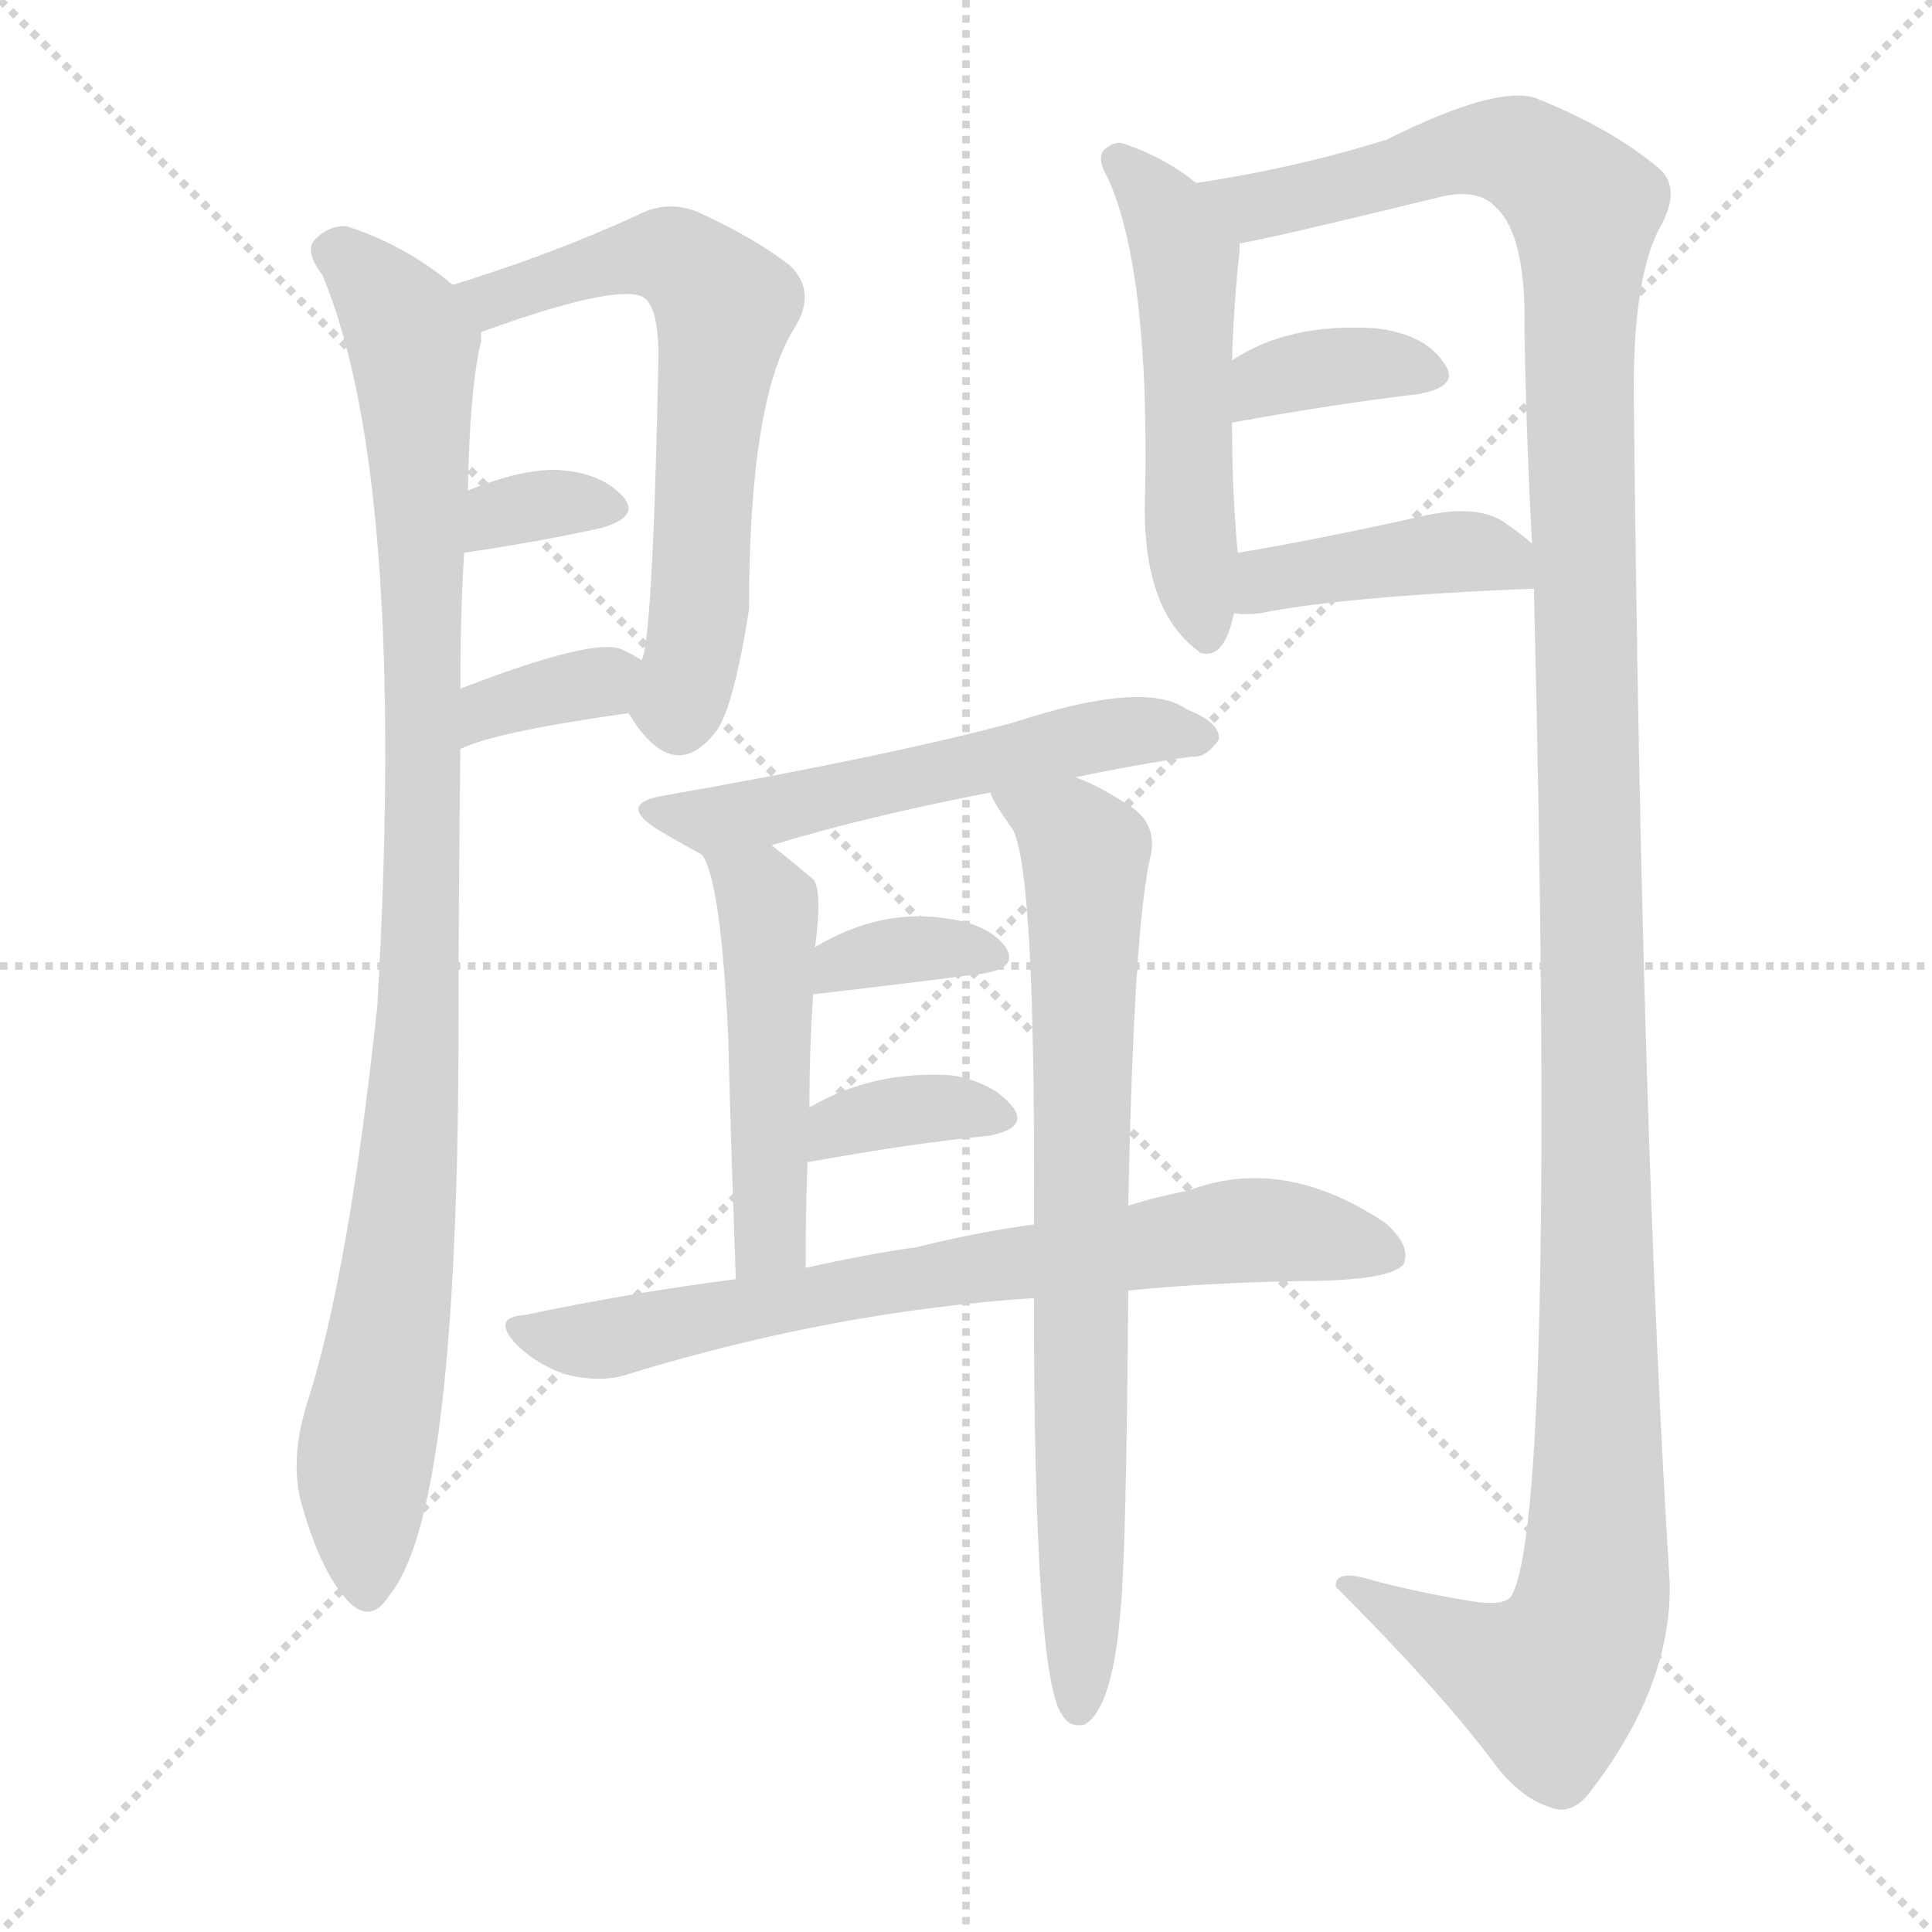
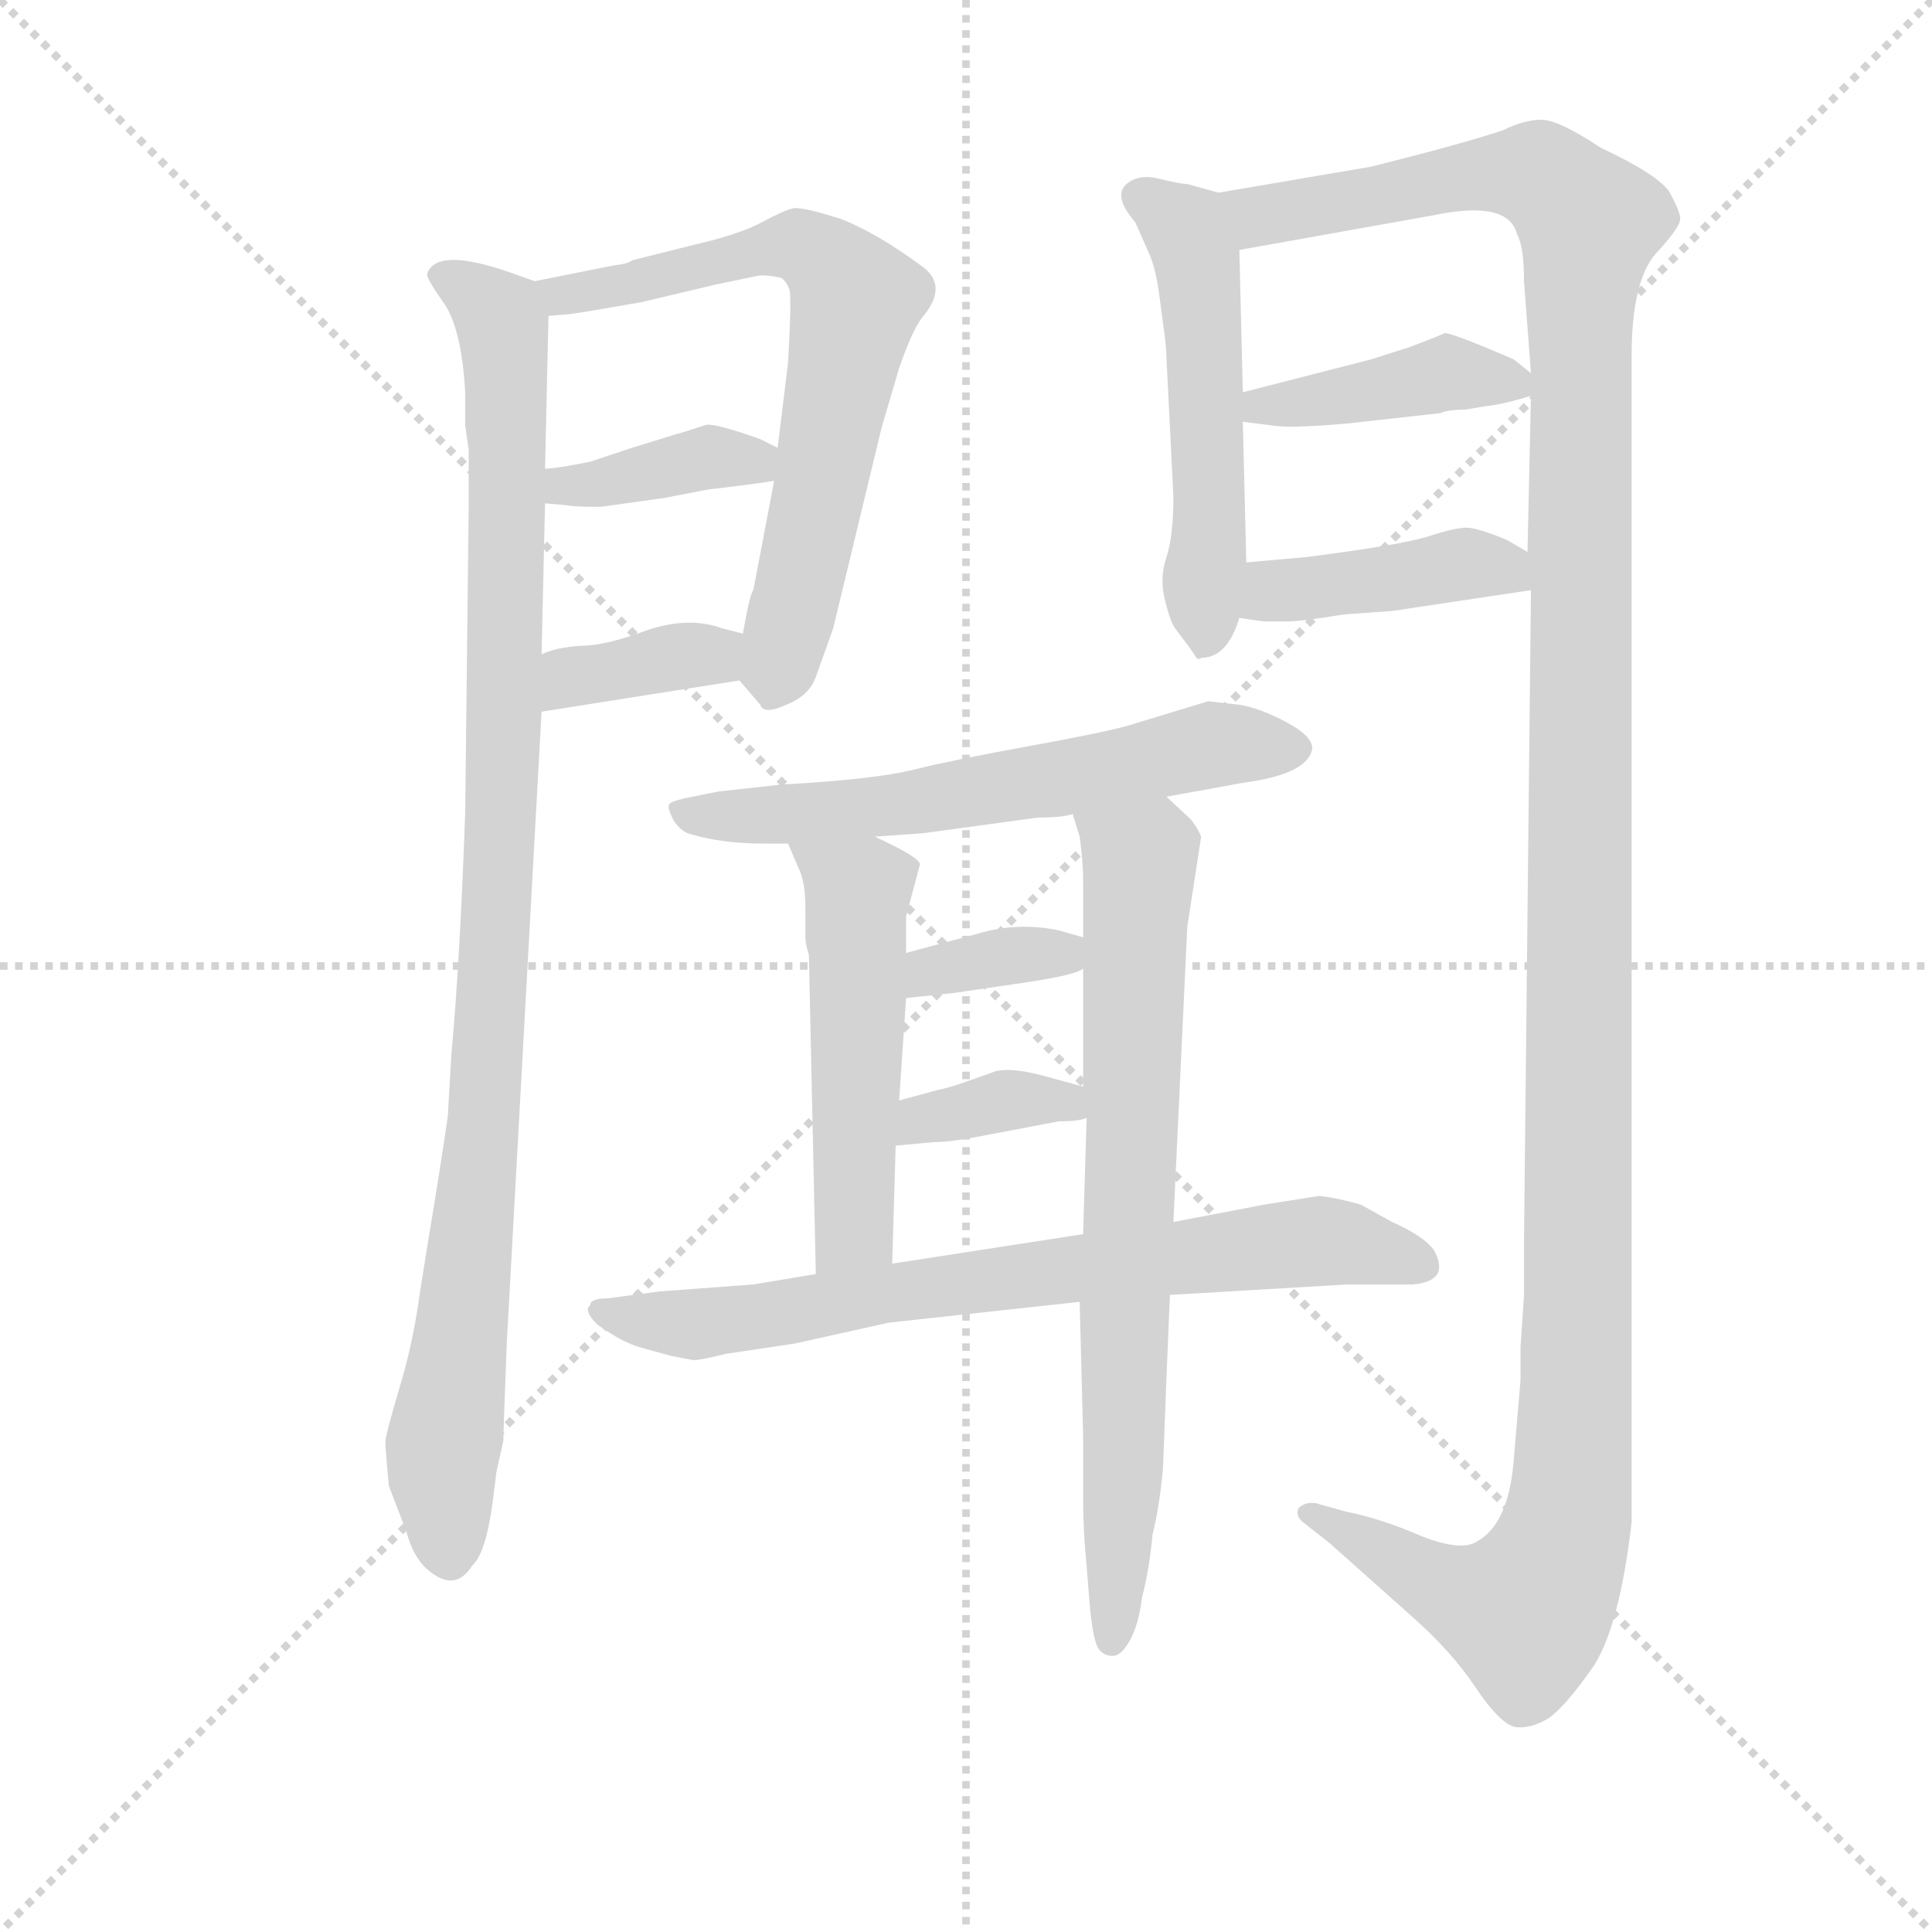
<svg xmlns="http://www.w3.org/2000/svg" version="1.1" viewBox="0 0 1024 1024">
  <g stroke="lightgray" stroke-dasharray="1,1" stroke-width="1" transform="scale(4, 4)">
    <line x1="0" y1="0" x2="256" y2="256" />
    <line x1="256" y1="0" x2="0" y2="256" />
    <line x1="128" y1="0" x2="128" y2="256" />
    <line x1="0" y1="128" x2="256" y2="128" />
  </g>
-   <g transform="scale(1, -1) translate(0, -900)">
+   <g transform="scale(0.92, -0.92) translate(60, -830)">
    <style type="text/css">
      
        @keyframes keyframes0 {
          from {
            stroke: blue;
-             stroke-dashoffset: 984;
-             stroke-width: 128;
-           }
-           76% {
+             stroke-dashoffset: 1014;
+             stroke-width: 128;
+           }
+           77% {
            animation-timing-function: step-end;
            stroke: blue;
            stroke-dashoffset: 0;
            stroke-width: 128;
          }
          to {
            stroke: black;
            stroke-width: 1024;
          }
        }
        #make-me-a-hanzi-animation-0 {
-           animation: keyframes0 1.051s both;
+           animation: keyframes0 1.075s both;
          animation-delay: 0s;
          animation-timing-function: linear;
        }
      
        @keyframes keyframes1 {
          from {
            stroke: blue;
-             stroke-dashoffset: 632;
+             stroke-dashoffset: 676;
+             stroke-width: 128;
+           }
+           69% {
+             animation-timing-function: step-end;
+             stroke: blue;
+             stroke-dashoffset: 0;
+             stroke-width: 128;
+           }
+           to {
+             stroke: black;
+             stroke-width: 1024;
+           }
+         }
+         #make-me-a-hanzi-animation-1 {
+           animation: keyframes1 0.8s both;
+           animation-delay: 1.075s;
+           animation-timing-function: linear;
+         }
+       
+         @keyframes keyframes2 {
+           from {
+             stroke: blue;
+             stroke-dashoffset: 382;
+             stroke-width: 128;
+           }
+           55% {
+             animation-timing-function: step-end;
+             stroke: blue;
+             stroke-dashoffset: 0;
+             stroke-width: 128;
+           }
+           to {
+             stroke: black;
+             stroke-width: 1024;
+           }
+         }
+         #make-me-a-hanzi-animation-2 {
+           animation: keyframes2 0.561s both;
+           animation-delay: 1.875s;
+           animation-timing-function: linear;
+         }
+       
+         @keyframes keyframes3 {
+           from {
+             stroke: blue;
+             stroke-dashoffset: 368;
+             stroke-width: 128;
+           }
+           55% {
+             animation-timing-function: step-end;
+             stroke: blue;
+             stroke-dashoffset: 0;
+             stroke-width: 128;
+           }
+           to {
+             stroke: black;
+             stroke-width: 1024;
+           }
+         }
+         #make-me-a-hanzi-animation-3 {
+           animation: keyframes3 0.549s both;
+           animation-delay: 2.436s;
+           animation-timing-function: linear;
+         }
+       
+         @keyframes keyframes4 {
+           from {
+             stroke: blue;
+             stroke-dashoffset: 525;
+             stroke-width: 128;
+           }
+           63% {
+             animation-timing-function: step-end;
+             stroke: blue;
+             stroke-dashoffset: 0;
+             stroke-width: 128;
+           }
+           to {
+             stroke: black;
+             stroke-width: 1024;
+           }
+         }
+         #make-me-a-hanzi-animation-4 {
+           animation: keyframes4 0.677s both;
+           animation-delay: 2.986s;
+           animation-timing-function: linear;
+         }
+       
+         @keyframes keyframes5 {
+           from {
+             stroke: blue;
+             stroke-dashoffset: 1422;
+             stroke-width: 128;
+           }
+           82% {
+             animation-timing-function: step-end;
+             stroke: blue;
+             stroke-dashoffset: 0;
+             stroke-width: 128;
+           }
+           to {
+             stroke: black;
+             stroke-width: 1024;
+           }
+         }
+         #make-me-a-hanzi-animation-5 {
+           animation: keyframes5 1.407s both;
+           animation-delay: 3.663s;
+           animation-timing-function: linear;
+         }
+       
+         @keyframes keyframes6 {
+           from {
+             stroke: blue;
+             stroke-dashoffset: 411;
+             stroke-width: 128;
+           }
+           57% {
+             animation-timing-function: step-end;
+             stroke: blue;
+             stroke-dashoffset: 0;
+             stroke-width: 128;
+           }
+           to {
+             stroke: black;
+             stroke-width: 1024;
+           }
+         }
+         #make-me-a-hanzi-animation-6 {
+           animation: keyframes6 0.584s both;
+           animation-delay: 5.07s;
+           animation-timing-function: linear;
+         }
+       
+         @keyframes keyframes7 {
+           from {
+             stroke: blue;
+             stroke-dashoffset: 416;
+             stroke-width: 128;
+           }
+           58% {
+             animation-timing-function: step-end;
+             stroke: blue;
+             stroke-dashoffset: 0;
+             stroke-width: 128;
+           }
+           to {
+             stroke: black;
+             stroke-width: 1024;
+           }
+         }
+         #make-me-a-hanzi-animation-7 {
+           animation: keyframes7 0.589s both;
+           animation-delay: 5.655s;
+           animation-timing-function: linear;
+         }
+       
+         @keyframes keyframes8 {
+           from {
+             stroke: blue;
+             stroke-dashoffset: 614;
            stroke-width: 128;
          }
          67% {
            animation-timing-function: step-end;
            stroke: blue;
            stroke-dashoffset: 0;
            stroke-width: 128;
          }
          to {
            stroke: black;
            stroke-width: 1024;
          }
        }
-         #make-me-a-hanzi-animation-1 {
-           animation: keyframes1 0.764s both;
-           animation-delay: 1.051s;
-           animation-timing-function: linear;
-         }
-       
-         @keyframes keyframes2 {
-           from {
-             stroke: blue;
-             stroke-dashoffset: 333;
-             stroke-width: 128;
-           }
-           52% {
-             animation-timing-function: step-end;
-             stroke: blue;
-             stroke-dashoffset: 0;
-             stroke-width: 128;
-           }
-           to {
-             stroke: black;
-             stroke-width: 1024;
-           }
-         }
-         #make-me-a-hanzi-animation-2 {
-           animation: keyframes2 0.521s both;
-           animation-delay: 1.815s;
-           animation-timing-function: linear;
-         }
-       
-         @keyframes keyframes3 {
-           from {
-             stroke: blue;
-             stroke-dashoffset: 352;
+         #make-me-a-hanzi-animation-8 {
+           animation: keyframes8 0.75s both;
+           animation-delay: 6.243s;
+           animation-timing-function: linear;
+         }
+       
+         @keyframes keyframes9 {
+           from {
+             stroke: blue;
+             stroke-dashoffset: 514;
+             stroke-width: 128;
+           }
+           63% {
+             animation-timing-function: step-end;
+             stroke: blue;
+             stroke-dashoffset: 0;
+             stroke-width: 128;
+           }
+           to {
+             stroke: black;
+             stroke-width: 1024;
+           }
+         }
+         #make-me-a-hanzi-animation-9 {
+           animation: keyframes9 0.668s both;
+           animation-delay: 6.993s;
+           animation-timing-function: linear;
+         }
+       
+         @keyframes keyframes10 {
+           from {
+             stroke: blue;
+             stroke-dashoffset: 743;
+             stroke-width: 128;
+           }
+           71% {
+             animation-timing-function: step-end;
+             stroke: blue;
+             stroke-dashoffset: 0;
+             stroke-width: 128;
+           }
+           to {
+             stroke: black;
+             stroke-width: 1024;
+           }
+         }
+         #make-me-a-hanzi-animation-10 {
+           animation: keyframes10 0.855s both;
+           animation-delay: 7.661s;
+           animation-timing-function: linear;
+         }
+       
+         @keyframes keyframes11 {
+           from {
+             stroke: blue;
+             stroke-dashoffset: 351;
            stroke-width: 128;
          }
          53% {
            animation-timing-function: step-end;
            stroke: blue;
            stroke-dashoffset: 0;
            stroke-width: 128;
          }
          to {
            stroke: black;
            stroke-width: 1024;
          }
        }
-         #make-me-a-hanzi-animation-3 {
-           animation: keyframes3 0.536s both;
-           animation-delay: 2.336s;
-           animation-timing-function: linear;
-         }
-       
-         @keyframes keyframes4 {
-           from {
-             stroke: blue;
-             stroke-dashoffset: 523;
-             stroke-width: 128;
-           }
-           63% {
-             animation-timing-function: step-end;
-             stroke: blue;
-             stroke-dashoffset: 0;
-             stroke-width: 128;
-           }
-           to {
-             stroke: black;
-             stroke-width: 1024;
-           }
-         }
-         #make-me-a-hanzi-animation-4 {
-           animation: keyframes4 0.676s both;
-           animation-delay: 2.873s;
-           animation-timing-function: linear;
-         }
-       
-         @keyframes keyframes5 {
-           from {
-             stroke: blue;
-             stroke-dashoffset: 1372;
-             stroke-width: 128;
-           }
-           82% {
-             animation-timing-function: step-end;
-             stroke: blue;
-             stroke-dashoffset: 0;
-             stroke-width: 128;
-           }
-           to {
-             stroke: black;
-             stroke-width: 1024;
-           }
-         }
-         #make-me-a-hanzi-animation-5 {
-           animation: keyframes5 1.367s both;
-           animation-delay: 3.548s;
-           animation-timing-function: linear;
-         }
-       
-         @keyframes keyframes6 {
-           from {
-             stroke: blue;
-             stroke-dashoffset: 361;
+         #make-me-a-hanzi-animation-11 {
+           animation: keyframes11 0.536s both;
+           animation-delay: 8.516s;
+           animation-timing-function: linear;
+         }
+       
+         @keyframes keyframes12 {
+           from {
+             stroke: blue;
+             stroke-dashoffset: 362;
            stroke-width: 128;
          }
          54% {
            animation-timing-function: step-end;
            stroke: blue;
            stroke-dashoffset: 0;
            stroke-width: 128;
          }
          to {
            stroke: black;
            stroke-width: 1024;
          }
        }
-         #make-me-a-hanzi-animation-6 {
-           animation: keyframes6 0.544s both;
-           animation-delay: 4.915s;
-           animation-timing-function: linear;
-         }
-       
-         @keyframes keyframes7 {
-           from {
-             stroke: blue;
-             stroke-dashoffset: 410;
-             stroke-width: 128;
-           }
-           57% {
-             animation-timing-function: step-end;
-             stroke: blue;
-             stroke-dashoffset: 0;
-             stroke-width: 128;
-           }
-           to {
-             stroke: black;
-             stroke-width: 1024;
-           }
-         }
-         #make-me-a-hanzi-animation-7 {
-           animation: keyframes7 0.584s both;
-           animation-delay: 5.458s;
-           animation-timing-function: linear;
-         }
-       
-         @keyframes keyframes8 {
-           from {
-             stroke: blue;
-             stroke-dashoffset: 552;
-             stroke-width: 128;
-           }
-           64% {
-             animation-timing-function: step-end;
-             stroke: blue;
-             stroke-dashoffset: 0;
-             stroke-width: 128;
-           }
-           to {
-             stroke: black;
-             stroke-width: 1024;
-           }
-         }
-         #make-me-a-hanzi-animation-8 {
-           animation: keyframes8 0.699s both;
-           animation-delay: 6.042s;
-           animation-timing-function: linear;
-         }
-       
-         @keyframes keyframes9 {
-           from {
-             stroke: blue;
-             stroke-dashoffset: 490;
-             stroke-width: 128;
-           }
-           61% {
-             animation-timing-function: step-end;
-             stroke: blue;
-             stroke-dashoffset: 0;
-             stroke-width: 128;
-           }
-           to {
-             stroke: black;
-             stroke-width: 1024;
-           }
-         }
-         #make-me-a-hanzi-animation-9 {
-           animation: keyframes9 0.649s both;
-           animation-delay: 6.741s;
-           animation-timing-function: linear;
-         }
-       
-         @keyframes keyframes10 {
-           from {
-             stroke: blue;
-             stroke-dashoffset: 764;
-             stroke-width: 128;
-           }
-           71% {
-             animation-timing-function: step-end;
-             stroke: blue;
-             stroke-dashoffset: 0;
-             stroke-width: 128;
-           }
-           to {
-             stroke: black;
-             stroke-width: 1024;
-           }
-         }
-         #make-me-a-hanzi-animation-10 {
-           animation: keyframes10 0.872s both;
-           animation-delay: 7.39s;
-           animation-timing-function: linear;
-         }
-       
-         @keyframes keyframes11 {
-           from {
-             stroke: blue;
-             stroke-dashoffset: 349;
-             stroke-width: 128;
-           }
-           53% {
-             animation-timing-function: step-end;
-             stroke: blue;
-             stroke-dashoffset: 0;
-             stroke-width: 128;
-           }
-           to {
-             stroke: black;
-             stroke-width: 1024;
-           }
-         }
-         #make-me-a-hanzi-animation-11 {
-           animation: keyframes11 0.534s both;
-           animation-delay: 8.262s;
-           animation-timing-function: linear;
-         }
-       
-         @keyframes keyframes12 {
-           from {
-             stroke: blue;
-             stroke-dashoffset: 357;
-             stroke-width: 128;
-           }
-           54% {
-             animation-timing-function: step-end;
-             stroke: blue;
-             stroke-dashoffset: 0;
-             stroke-width: 128;
-           }
-           to {
-             stroke: black;
-             stroke-width: 1024;
-           }
-         }
        #make-me-a-hanzi-animation-12 {
-           animation: keyframes12 0.541s both;
-           animation-delay: 8.796s;
+           animation: keyframes12 0.545s both;
+           animation-delay: 9.051s;
          animation-timing-function: linear;
        }
      
        @keyframes keyframes13 {
          from {
            stroke: blue;
-             stroke-dashoffset: 724;
+             stroke-dashoffset: 731;
            stroke-width: 128;
          }
          70% {
            animation-timing-function: step-end;
            stroke: blue;
            stroke-dashoffset: 0;
            stroke-width: 128;
          }
          to {
            stroke: black;
            stroke-width: 1024;
          }
        }
        #make-me-a-hanzi-animation-13 {
-           animation: keyframes13 0.839s both;
-           animation-delay: 9.336s;
+           animation: keyframes13 0.845s both;
+           animation-delay: 9.596s;
          animation-timing-function: linear;
        }
      
    </style>
-     <path d="M 240 749 Q 215 770 184 780 Q 174 781 166 772 Q 162 766 171 754 Q 216 646 200 367 Q 185 226 163 157 Q 154 129 159 106 Q 169 69 183 53 Q 196 38 206 54 Q 242 96 243 343 Q 243 422 244 503 L 244 535 Q 244 575 246 607 L 248 640 Q 249 695 255 719 Q 255 722 255 724 C 257 737 257 737 240 749 Z" fill="lightgray" />
-     <path d="M 333 522 Q 334 521 337 516 Q 359 485 380 513 Q 389 526 397 577 Q 397 688 421 726 Q 433 745 419 759 Q 400 774 369 788 Q 353 794 338 786 Q 292 765 240 749 C 211 740 227 714 255 724 Q 324 749 340 743 Q 349 739 349 711 Q 346 560 340 550 C 334 521 332 523 333 522 Z" fill="lightgray" />
-     <path d="M 246 607 Q 286 613 318 620 Q 340 626 330 637 Q 318 650 294 651 Q 275 651 248 640 C 220 629 216 603 246 607 Z" fill="lightgray" />
-     <path d="M 244 503 Q 262 512 333 522 C 363 526 365 533 340 550 Q 336 553 329 556 Q 314 562 244 535 C 216 524 217 491 244 503 Z" fill="lightgray" />
-     <path d="M 634 803 Q 618 816 598 823 Q 592 826 587 822 Q 580 818 587 806 Q 609 758 607 641 Q 604 578 635 555 L 636 554 Q 649 550 654 575 L 656 607 Q 653 640 653 676 L 653 709 Q 654 740 657 767 Q 657 770 657 771 C 658 785 658 785 634 803 Z" fill="lightgray" />
-     <path d="M 813 588 Q 825 95 801 54 Q 797 48 776 52 Q 752 56 729 62 Q 707 69 708 59 Q 762 5 790 -32 Q 805 -53 822 -58 Q 832 -62 841 -52 Q 886 5 885 61 Q 870 299 866 686 Q 865 750 879 778 Q 892 800 879 811 Q 854 832 814 848 Q 793 855 735 826 Q 687 811 634 803 C 604 798 628 765 657 771 Q 675 774 765 796 Q 784 800 793 790 Q 809 775 808 725 Q 809 667 812 612 L 813 588 Z" fill="lightgray" />
-     <path d="M 653 676 Q 708 686 751 691 Q 775 695 765 708 Q 755 723 729 726 Q 683 729 653 709 C 628 693 623 671 653 676 Z" fill="lightgray" />
-     <path d="M 654 575 Q 660 574 668 575 Q 713 584 813 588 C 840 589 835 593 812 612 Q 805 618 796 624 Q 781 633 752 626 Q 698 614 656 607 C 626 602 624 578 654 575 Z" fill="lightgray" />
-     <path d="M 570 488 Q 603 495 632 499 Q 639 498 646 508 Q 647 517 629 524 Q 607 540 537 517 Q 470 499 350 478 Q 329 474 346 462 Q 352 458 372 447 C 379 443 380 443 409 452 Q 458 467 525 480 L 570 488 Z" fill="lightgray" />
-     <path d="M 372 447 Q 382 434 386 350 Q 387 305 390 222 C 391 192 427 198 427 228 Q 427 258 428 284 L 429 313 Q 429 344 431 373 L 432 398 Q 436 428 431 434 Q 419 444 409 452 C 386 471 359 474 372 447 Z" fill="lightgray" />
-     <path d="M 598 261 Q 601 411 610 447 Q 613 463 600 472 Q 582 484 570 488 C 543 500 510 506 525 480 Q 525 477 537 460 Q 549 436 548 251 L 548 212 Q 548 11 563 -9 Q 567 -16 575 -14 Q 590 -5 594 48 Q 597 78 598 216 L 598 261 Z" fill="lightgray" />
-     <path d="M 431 373 Q 483 379 521 384 Q 540 387 533 398 Q 524 410 503 413 Q 467 419 432 398 C 406 383 401 370 431 373 Z" fill="lightgray" />
-     <path d="M 428 284 Q 483 294 524 298 Q 545 302 537 313 Q 527 326 505 330 Q 463 333 429 313 C 403 298 398 279 428 284 Z" fill="lightgray" />
-     <path d="M 598 216 Q 638 220 688 221 Q 737 221 744 230 Q 748 240 734 252 Q 680 288 630 269 Q 614 266 598 261 L 548 251 Q 518 247 486 239 Q 458 235 427 228 L 390 222 Q 335 215 278 203 Q 260 202 274 187 Q 287 175 302 171 Q 320 167 334 172 Q 442 205 548 212 L 598 216 Z" fill="lightgray" />
+     <path d="M 210 571 Q 210 569 210 566 L 210 537 L 208 362 Q 205 276 200 222 L 198 187 Q 194 159 186 111 L 182 86 Q 178 56 170 30 Q 162 3 162 -1 Q 162 -4 164 -26 L 174 -52 Q 178 -67 186 -74 Q 202 -88 212 -72 Q 220 -65 224 -34 L 226 -18 L 230 0 Q 230 6 232 57 L 252 420 L 252 453 L 254 540 L 254 560 L 256 648 C 256 665 256 665 248 668 L 234 673 Q 191 688 186 672 Q 186 669 196 655 Q 206 640 208 604 L 208 585 L 210 571 Z" fill="lightgray" />
+     <path d="M 366 438 L 378 424 Q 380 418 393 424 Q 406 429 410 440 L 420 468 L 448 584 L 458 618 Q 466 641 472 648 Q 486 665 472 676 Q 445 696 424 704 Q 402 711 397 710 Q 392 709 379 702 Q 366 695 340 689 L 304 680 Q 302 678 293 677 L 248 668 C 219 662 226 645 256 648 L 268 649 Q 276 650 310 656 L 352 666 L 376 671 Q 380 672 390 670 Q 394 667 395 662 Q 396 656 394 621 L 388 572 L 386 553 L 374 490 Q 372 488 368 465 C 363 441 363 441 366 438 Z" fill="lightgray" />
+     <path d="M 254 540 L 266 539 Q 270 538 286 538 L 322 543 L 348 548 Q 374 551 386 553 C 416 558 415 559 388 572 L 378 577 Q 350 587 346 585 Q 334 581 330 580 L 304 572 L 280 564 Q 260 560 254 560 C 224 558 224 542 254 540 Z" fill="lightgray" />
+     <path d="M 252 420 L 366 438 C 396 443 397 458 368 465 L 356 468 Q 337 475 313 467 Q 289 458 275 458 Q 260 457 252 453 C 224 442 222 415 252 420 Z" fill="lightgray" />
+     <path d="M 642 719 L 624 724 Q 620 724 608 727 Q 596 730 589 724 Q 581 717 594 702 L 602 684 Q 606 675 608 659 L 610 644 Q 612 630 612 624 L 616 544 Q 616 521 612 509 Q 608 497 611 485 Q 614 472 617 468 Q 620 464 623 460 Q 626 456 628 453 Q 630 449 632 451 Q 647 451 654 474 L 658 506 L 656 587 L 656 604 L 654 686 C 653 716 653 716 642 719 Z" fill="lightgray" />
+     <path d="M 816 54 L 816 35 L 812 -12 Q 809 -48 791 -58 Q 782 -64 759 -55 Q 736 -45 716 -41 L 698 -36 Q 692 -35 688 -39 Q 686 -44 692 -48 L 706 -59 L 752 -100 Q 776 -121 790 -142 Q 804 -163 813 -165 Q 822 -166 832 -160 Q 842 -153 858 -130 Q 873 -107 880 -47 Q 880 -38 880 28 L 880 625 Q 880 668 894 684 Q 908 699 908 704 Q 908 708 902 719 Q 896 729 862 745 Q 838 761 828 761 Q 818 761 806 755 Q 782 747 730 734 L 642 719 C 612 714 624 681 654 686 L 766 706 Q 809 715 814 695 Q 818 688 818 668 L 822 615 L 822 602 L 820 512 L 822 490 L 818 116 L 818 84 L 816 54 Z" fill="lightgray" />
+     <path d="M 822 615 L 812 623 Q 775 639 772 638 Q 768 636 752 630 L 730 623 L 656 604 C 627 597 626 591 656 587 L 672 585 Q 682 583 716 586 L 770 592 Q 774 594 784 594 L 796 596 Q 806 597 822 602 C 834 606 834 606 822 615 Z" fill="lightgray" />
+     <path d="M 654 474 L 668 472 L 682 472 Q 690 472 714 476 L 742 478 L 822 490 C 850 494 846 497 820 512 L 808 519 Q 791 526 785 526 Q 778 526 763 521 Q 747 516 692 509 L 658 506 C 628 503 624 478 654 474 Z" fill="lightgray" />
+     <path d="M 636 426 L 590 412 Q 576 408 532 400 Q 488 392 466 386.5 Q 444 381 390 378 L 354 374 L 334 370 Q 326 368 326 367 Q 324 366 327 359.5 Q 330 353 336 350 Q 355 344 380 344 L 394 344 L 444 348 L 472 350 L 538 359 Q 552 359 558 361 L 612 371 L 656 379 Q 694 384 696 399 Q 696 406 681 414 Q 666 422 654 424 L 636 426 Z" fill="lightgray" />
+     <path d="M 394 344 L 400 330 Q 404 322 404 307 L 404 290 Q 404 286 406 280 L 410 96 C 411 66 453 72 454 102 L 456 170 L 458 196 L 462 255 L 462 281 L 462 302 L 470 332 Q 470 336 444 348 C 417 361 382 372 394 344 Z" fill="lightgray" />
+     <path d="M 562 80 L 564 3 L 564 -34 Q 564 -52 566 -72 L 568 -97 Q 570 -116 573 -120 Q 576 -124 581 -124 Q 586 -124 591 -115 Q 596 -106 598 -90 Q 602 -75 604 -54 Q 608 -38 610 -16 L 612 36 L 614 84 L 616 126 L 624 296 L 632 348 Q 630 353 626 358 L 612 371 C 590 391 550 390 558 361 L 562 348 Q 564 334 564 322 L 564 290 L 564 272 L 564 204 L 566 186 L 564 119 L 562 80 Z" fill="lightgray" />
+     <path d="M 462 255 L 490 258 L 524 263 Q 560 268 564 272 C 586 284 586 284 564 290 L 550 294 Q 526 299 503 292 L 462 281 C 433 273 432 252 462 255 Z" fill="lightgray" />
+     <path d="M 550 184 Q 562 184 566 186 C 595 195 593 196 564 204 L 542 210 Q 524 215 514 213 L 500 208 Q 486 203 480 202 L 458 196 C 429 188 426 167 456 170 L 478 172 Q 488 172 508 176 L 550 184 Z" fill="lightgray" />
+     <path d="M 410 96 L 374 90 L 320 86 L 290 82 Q 280 82 280 78 Q 276 75 284 67 Q 298 57 308 54 L 326 49 Q 336 47 339 46.5 Q 342 46 358 50 L 398 56 L 452 68 L 562 80 L 614 84 L 716 90 L 754 90 Q 776 92 766 110 Q 760 118 742 126 L 724 136 Q 710 140 700 141 L 668 136 L 658 134 L 616 126 L 564 119 L 454 102 L 410 96 Z" fill="lightgray" />
    <clipPath id="make-me-a-hanzi-clip-0">
-       <path d="M 240 749 Q 215 770 184 780 Q 174 781 166 772 Q 162 766 171 754 Q 216 646 200 367 Q 185 226 163 157 Q 154 129 159 106 Q 169 69 183 53 Q 196 38 206 54 Q 242 96 243 343 Q 243 422 244 503 L 244 535 Q 244 575 246 607 L 248 640 Q 249 695 255 719 Q 255 722 255 724 C 257 737 257 737 240 749 Z" />
-     </clipPath>
-     <path clip-path="url(#make-me-a-hanzi-clip-0)" d="M 176 767 L 216 726 L 223 650 L 221 330 L 213 239 L 193 124 L 194 58" fill="none" id="make-me-a-hanzi-animation-0" stroke-dasharray="856 1712" stroke-linecap="round" />
+       <path d="M 210 571 Q 210 569 210 566 L 210 537 L 208 362 Q 205 276 200 222 L 198 187 Q 194 159 186 111 L 182 86 Q 178 56 170 30 Q 162 3 162 -1 Q 162 -4 164 -26 L 174 -52 Q 178 -67 186 -74 Q 202 -88 212 -72 Q 220 -65 224 -34 L 226 -18 L 230 0 Q 230 6 232 57 L 252 420 L 252 453 L 254 540 L 254 560 L 256 648 C 256 665 256 665 248 668 L 234 673 Q 191 688 186 672 Q 186 669 196 655 Q 206 640 208 604 L 208 585 L 210 571 Z" />
+     </clipPath>
+     <path clip-path="url(#make-me-a-hanzi-clip-0)" d="M 193 671 L 228 647 L 233 568 L 221 208 L 194 -15 L 198 -66" fill="none" id="make-me-a-hanzi-animation-0" stroke-dasharray="886 1772" stroke-linecap="round" />
    <clipPath id="make-me-a-hanzi-clip-1">
-       <path d="M 333 522 Q 334 521 337 516 Q 359 485 380 513 Q 389 526 397 577 Q 397 688 421 726 Q 433 745 419 759 Q 400 774 369 788 Q 353 794 338 786 Q 292 765 240 749 C 211 740 227 714 255 724 Q 324 749 340 743 Q 349 739 349 711 Q 346 560 340 550 C 334 521 332 523 333 522 Z" />
-     </clipPath>
-     <path clip-path="url(#make-me-a-hanzi-clip-1)" d="M 249 746 L 263 740 L 352 765 L 384 738 L 374 672 L 368 555 L 359 527 L 346 526" fill="none" id="make-me-a-hanzi-animation-1" stroke-dasharray="504 1008" stroke-linecap="round" />
+       <path d="M 366 438 L 378 424 Q 380 418 393 424 Q 406 429 410 440 L 420 468 L 448 584 L 458 618 Q 466 641 472 648 Q 486 665 472 676 Q 445 696 424 704 Q 402 711 397 710 Q 392 709 379 702 Q 366 695 340 689 L 304 680 Q 302 678 293 677 L 248 668 C 219 662 226 645 256 648 L 268 649 Q 276 650 310 656 L 352 666 L 376 671 Q 380 672 390 670 Q 394 667 395 662 Q 396 656 394 621 L 388 572 L 386 553 L 374 490 Q 372 488 368 465 C 363 441 363 441 366 438 Z" />
+     </clipPath>
+     <path clip-path="url(#make-me-a-hanzi-clip-1)" d="M 256 666 L 263 660 L 298 664 L 400 689 L 433 657 L 386 437" fill="none" id="make-me-a-hanzi-animation-1" stroke-dasharray="548 1096" stroke-linecap="round" />
    <clipPath id="make-me-a-hanzi-clip-2">
-       <path d="M 246 607 Q 286 613 318 620 Q 340 626 330 637 Q 318 650 294 651 Q 275 651 248 640 C 220 629 216 603 246 607 Z" />
-     </clipPath>
-     <path clip-path="url(#make-me-a-hanzi-clip-2)" d="M 253 612 L 259 623 L 277 631 L 322 630" fill="none" id="make-me-a-hanzi-animation-2" stroke-dasharray="205 410" stroke-linecap="round" />
+       <path d="M 254 540 L 266 539 Q 270 538 286 538 L 322 543 L 348 548 Q 374 551 386 553 C 416 558 415 559 388 572 L 378 577 Q 350 587 346 585 Q 334 581 330 580 L 304 572 L 280 564 Q 260 560 254 560 C 224 558 224 542 254 540 Z" />
+     </clipPath>
+     <path clip-path="url(#make-me-a-hanzi-clip-2)" d="M 259 555 L 280 550 L 346 566 L 366 566 L 380 558" fill="none" id="make-me-a-hanzi-animation-2" stroke-dasharray="254 508" stroke-linecap="round" />
    <clipPath id="make-me-a-hanzi-clip-3">
-       <path d="M 244 503 Q 262 512 333 522 C 363 526 365 533 340 550 Q 336 553 329 556 Q 314 562 244 535 C 216 524 217 491 244 503 Z" />
-     </clipPath>
-     <path clip-path="url(#make-me-a-hanzi-clip-3)" d="M 246 508 L 261 526 L 317 537 L 330 545" fill="none" id="make-me-a-hanzi-animation-3" stroke-dasharray="224 448" stroke-linecap="round" />
+       <path d="M 252 420 L 366 438 C 396 443 397 458 368 465 L 356 468 Q 337 475 313 467 Q 289 458 275 458 Q 260 457 252 453 C 224 442 222 415 252 420 Z" />
+     </clipPath>
+     <path clip-path="url(#make-me-a-hanzi-clip-3)" d="M 258 426 L 270 440 L 350 452 L 360 459" fill="none" id="make-me-a-hanzi-animation-3" stroke-dasharray="240 480" stroke-linecap="round" />
    <clipPath id="make-me-a-hanzi-clip-4">
-       <path d="M 634 803 Q 618 816 598 823 Q 592 826 587 822 Q 580 818 587 806 Q 609 758 607 641 Q 604 578 635 555 L 636 554 Q 649 550 654 575 L 656 607 Q 653 640 653 676 L 653 709 Q 654 740 657 767 Q 657 770 657 771 C 658 785 658 785 634 803 Z" />
-     </clipPath>
-     <path clip-path="url(#make-me-a-hanzi-clip-4)" d="M 593 814 L 616 790 L 628 759 L 630 631 L 640 559" fill="none" id="make-me-a-hanzi-animation-4" stroke-dasharray="395 790" stroke-linecap="round" />
+       <path d="M 642 719 L 624 724 Q 620 724 608 727 Q 596 730 589 724 Q 581 717 594 702 L 602 684 Q 606 675 608 659 L 610 644 Q 612 630 612 624 L 616 544 Q 616 521 612 509 Q 608 497 611 485 Q 614 472 617 468 Q 620 464 623 460 Q 626 456 628 453 Q 630 449 632 451 Q 647 451 654 474 L 658 506 L 656 587 L 656 604 L 654 686 C 653 716 653 716 642 719 Z" />
+     </clipPath>
+     <path clip-path="url(#make-me-a-hanzi-clip-4)" d="M 597 716 L 623 699 L 630 679 L 637 526 L 634 462" fill="none" id="make-me-a-hanzi-animation-4" stroke-dasharray="397 794" stroke-linecap="round" />
    <clipPath id="make-me-a-hanzi-clip-5">
-       <path d="M 813 588 Q 825 95 801 54 Q 797 48 776 52 Q 752 56 729 62 Q 707 69 708 59 Q 762 5 790 -32 Q 805 -53 822 -58 Q 832 -62 841 -52 Q 886 5 885 61 Q 870 299 866 686 Q 865 750 879 778 Q 892 800 879 811 Q 854 832 814 848 Q 793 855 735 826 Q 687 811 634 803 C 604 798 628 765 657 771 Q 675 774 765 796 Q 784 800 793 790 Q 809 775 808 725 Q 809 667 812 612 L 813 588 Z" />
-     </clipPath>
-     <path clip-path="url(#make-me-a-hanzi-clip-5)" d="M 642 801 L 665 790 L 796 821 L 810 817 L 840 788 L 845 55 L 835 26 L 822 9 L 796 15 L 718 56" fill="none" id="make-me-a-hanzi-animation-5" stroke-dasharray="1244 2488" stroke-linecap="round" />
+       <path d="M 816 54 L 816 35 L 812 -12 Q 809 -48 791 -58 Q 782 -64 759 -55 Q 736 -45 716 -41 L 698 -36 Q 692 -35 688 -39 Q 686 -44 692 -48 L 706 -59 L 752 -100 Q 776 -121 790 -142 Q 804 -163 813 -165 Q 822 -166 832 -160 Q 842 -153 858 -130 Q 873 -107 880 -47 Q 880 -38 880 28 L 880 625 Q 880 668 894 684 Q 908 699 908 704 Q 908 708 902 719 Q 896 729 862 745 Q 838 761 828 761 Q 818 761 806 755 Q 782 747 730 734 L 642 719 C 612 714 624 681 654 686 L 766 706 Q 809 715 814 695 Q 818 688 818 668 L 822 615 L 822 602 L 820 512 L 822 490 L 818 116 L 818 84 L 816 54 Z" />
+     </clipPath>
+     <path clip-path="url(#make-me-a-hanzi-clip-5)" d="M 650 716 L 672 706 L 780 728 L 822 730 L 838 722 L 856 701 L 850 650 L 850 130 L 842 -52 L 819 -99 L 775 -86 L 694 -42" fill="none" id="make-me-a-hanzi-animation-5" stroke-dasharray="1294 2588" stroke-linecap="round" />
    <clipPath id="make-me-a-hanzi-clip-6">
-       <path d="M 653 676 Q 708 686 751 691 Q 775 695 765 708 Q 755 723 729 726 Q 683 729 653 709 C 628 693 623 671 653 676 Z" />
-     </clipPath>
-     <path clip-path="url(#make-me-a-hanzi-clip-6)" d="M 660 682 L 679 701 L 720 708 L 756 701" fill="none" id="make-me-a-hanzi-animation-6" stroke-dasharray="233 466" stroke-linecap="round" />
+       <path d="M 822 615 L 812 623 Q 775 639 772 638 Q 768 636 752 630 L 730 623 L 656 604 C 627 597 626 591 656 587 L 672 585 Q 682 583 716 586 L 770 592 Q 774 594 784 594 L 796 596 Q 806 597 822 602 C 834 606 834 606 822 615 Z" />
+     </clipPath>
+     <path clip-path="url(#make-me-a-hanzi-clip-6)" d="M 661 591 L 667 597 L 774 614 L 812 609" fill="none" id="make-me-a-hanzi-animation-6" stroke-dasharray="283 566" stroke-linecap="round" />
    <clipPath id="make-me-a-hanzi-clip-7">
-       <path d="M 654 575 Q 660 574 668 575 Q 713 584 813 588 C 840 589 835 593 812 612 Q 805 618 796 624 Q 781 633 752 626 Q 698 614 656 607 C 626 602 624 578 654 575 Z" />
-     </clipPath>
-     <path clip-path="url(#make-me-a-hanzi-clip-7)" d="M 661 580 L 672 593 L 764 607 L 790 606 L 803 594" fill="none" id="make-me-a-hanzi-animation-7" stroke-dasharray="282 564" stroke-linecap="round" />
+       <path d="M 654 474 L 668 472 L 682 472 Q 690 472 714 476 L 742 478 L 822 490 C 850 494 846 497 820 512 L 808 519 Q 791 526 785 526 Q 778 526 763 521 Q 747 516 692 509 L 658 506 C 628 503 624 478 654 474 Z" />
+     </clipPath>
+     <path clip-path="url(#make-me-a-hanzi-clip-7)" d="M 662 478 L 675 489 L 783 505 L 805 503 L 814 495" fill="none" id="make-me-a-hanzi-animation-7" stroke-dasharray="288 576" stroke-linecap="round" />
    <clipPath id="make-me-a-hanzi-clip-8">
-       <path d="M 570 488 Q 603 495 632 499 Q 639 498 646 508 Q 647 517 629 524 Q 607 540 537 517 Q 470 499 350 478 Q 329 474 346 462 Q 352 458 372 447 C 379 443 380 443 409 452 Q 458 467 525 480 L 570 488 Z" />
-     </clipPath>
-     <path clip-path="url(#make-me-a-hanzi-clip-8)" d="M 347 470 L 371 464 L 553 505 L 602 513 L 637 509" fill="none" id="make-me-a-hanzi-animation-8" stroke-dasharray="424 848" stroke-linecap="round" />
+       <path d="M 636 426 L 590 412 Q 576 408 532 400 Q 488 392 466 386.5 Q 444 381 390 378 L 354 374 L 334 370 Q 326 368 326 367 Q 324 366 327 359.5 Q 330 353 336 350 Q 355 344 380 344 L 394 344 L 444 348 L 472 350 L 538 359 Q 552 359 558 361 L 612 371 L 656 379 Q 694 384 696 399 Q 696 406 681 414 Q 666 422 654 424 L 636 426 Z" />
+     </clipPath>
+     <path clip-path="url(#make-me-a-hanzi-clip-8)" d="M 332 364 L 359 359 L 450 365 L 637 401 L 686 399" fill="none" id="make-me-a-hanzi-animation-8" stroke-dasharray="486 972" stroke-linecap="round" />
    <clipPath id="make-me-a-hanzi-clip-9">
-       <path d="M 372 447 Q 382 434 386 350 Q 387 305 390 222 C 391 192 427 198 427 228 Q 427 258 428 284 L 429 313 Q 429 344 431 373 L 432 398 Q 436 428 431 434 Q 419 444 409 452 C 386 471 359 474 372 447 Z" />
-     </clipPath>
-     <path clip-path="url(#make-me-a-hanzi-clip-9)" d="M 378 447 L 402 428 L 408 409 L 408 244 L 395 231" fill="none" id="make-me-a-hanzi-animation-9" stroke-dasharray="362 724" stroke-linecap="round" />
+       <path d="M 394 344 L 400 330 Q 404 322 404 307 L 404 290 Q 404 286 406 280 L 410 96 C 411 66 453 72 454 102 L 456 170 L 458 196 L 462 255 L 462 281 L 462 302 L 470 332 Q 470 336 444 348 C 417 361 382 372 394 344 Z" />
+     </clipPath>
+     <path clip-path="url(#make-me-a-hanzi-clip-9)" d="M 401 339 L 434 316 L 432 122 L 416 104" fill="none" id="make-me-a-hanzi-animation-9" stroke-dasharray="386 772" stroke-linecap="round" />
    <clipPath id="make-me-a-hanzi-clip-10">
-       <path d="M 598 261 Q 601 411 610 447 Q 613 463 600 472 Q 582 484 570 488 C 543 500 510 506 525 480 Q 525 477 537 460 Q 549 436 548 251 L 548 212 Q 548 11 563 -9 Q 567 -16 575 -14 Q 590 -5 594 48 Q 597 78 598 216 L 598 261 Z" />
-     </clipPath>
-     <path clip-path="url(#make-me-a-hanzi-clip-10)" d="M 533 480 L 539 471 L 566 460 L 575 448 L 572 -5" fill="none" id="make-me-a-hanzi-animation-10" stroke-dasharray="636 1272" stroke-linecap="round" />
+       <path d="M 562 80 L 564 3 L 564 -34 Q 564 -52 566 -72 L 568 -97 Q 570 -116 573 -120 Q 576 -124 581 -124 Q 586 -124 591 -115 Q 596 -106 598 -90 Q 602 -75 604 -54 Q 608 -38 610 -16 L 612 36 L 614 84 L 616 126 L 624 296 L 632 348 Q 630 353 626 358 L 612 371 C 590 391 550 390 558 361 L 562 348 Q 564 334 564 322 L 564 290 L 564 272 L 564 204 L 566 186 L 564 119 L 562 80 Z" />
+     </clipPath>
+     <path clip-path="url(#make-me-a-hanzi-clip-10)" d="M 566 356 L 597 335 L 581 -114" fill="none" id="make-me-a-hanzi-animation-10" stroke-dasharray="615 1230" stroke-linecap="round" />
    <clipPath id="make-me-a-hanzi-clip-11">
-       <path d="M 431 373 Q 483 379 521 384 Q 540 387 533 398 Q 524 410 503 413 Q 467 419 432 398 C 406 383 401 370 431 373 Z" />
-     </clipPath>
-     <path clip-path="url(#make-me-a-hanzi-clip-11)" d="M 439 379 L 446 390 L 482 397 L 525 393" fill="none" id="make-me-a-hanzi-animation-11" stroke-dasharray="221 442" stroke-linecap="round" />
+       <path d="M 462 255 L 490 258 L 524 263 Q 560 268 564 272 C 586 284 586 284 564 290 L 550 294 Q 526 299 503 292 L 462 281 C 433 273 432 252 462 255 Z" />
+     </clipPath>
+     <path clip-path="url(#make-me-a-hanzi-clip-11)" d="M 468 262 L 476 271 L 514 279 L 558 277" fill="none" id="make-me-a-hanzi-animation-11" stroke-dasharray="223 446" stroke-linecap="round" />
    <clipPath id="make-me-a-hanzi-clip-12">
-       <path d="M 428 284 Q 483 294 524 298 Q 545 302 537 313 Q 527 326 505 330 Q 463 333 429 313 C 403 298 398 279 428 284 Z" />
-     </clipPath>
-     <path clip-path="url(#make-me-a-hanzi-clip-12)" d="M 435 291 L 444 303 L 469 310 L 496 314 L 528 308" fill="none" id="make-me-a-hanzi-animation-12" stroke-dasharray="229 458" stroke-linecap="round" />
+       <path d="M 550 184 Q 562 184 566 186 C 595 195 593 196 564 204 L 542 210 Q 524 215 514 213 L 500 208 Q 486 203 480 202 L 458 196 C 429 188 426 167 456 170 L 478 172 Q 488 172 508 176 L 550 184 Z" />
+     </clipPath>
+     <path clip-path="url(#make-me-a-hanzi-clip-12)" d="M 461 176 L 471 185 L 520 196 L 562 190" fill="none" id="make-me-a-hanzi-animation-12" stroke-dasharray="234 468" stroke-linecap="round" />
    <clipPath id="make-me-a-hanzi-clip-13">
-       <path d="M 598 216 Q 638 220 688 221 Q 737 221 744 230 Q 748 240 734 252 Q 680 288 630 269 Q 614 266 598 261 L 548 251 Q 518 247 486 239 Q 458 235 427 228 L 390 222 Q 335 215 278 203 Q 260 202 274 187 Q 287 175 302 171 Q 320 167 334 172 Q 442 205 548 212 L 598 216 Z" />
-     </clipPath>
-     <path clip-path="url(#make-me-a-hanzi-clip-13)" d="M 276 195 L 311 189 L 453 218 L 655 248 L 689 247 L 737 235" fill="none" id="make-me-a-hanzi-animation-13" stroke-dasharray="596 1192" stroke-linecap="round" />
+       <path d="M 410 96 L 374 90 L 320 86 L 290 82 Q 280 82 280 78 Q 276 75 284 67 Q 298 57 308 54 L 326 49 Q 336 47 339 46.5 Q 342 46 358 50 L 398 56 L 452 68 L 562 80 L 614 84 L 716 90 L 754 90 Q 776 92 766 110 Q 760 118 742 126 L 724 136 Q 710 140 700 141 L 668 136 L 658 134 L 616 126 L 564 119 L 454 102 L 410 96 Z" />
+     </clipPath>
+     <path clip-path="url(#make-me-a-hanzi-clip-13)" d="M 287 74 L 362 69 L 512 94 L 699 115 L 757 102" fill="none" id="make-me-a-hanzi-animation-13" stroke-dasharray="603 1206" stroke-linecap="round" />
  </g>
</svg>
